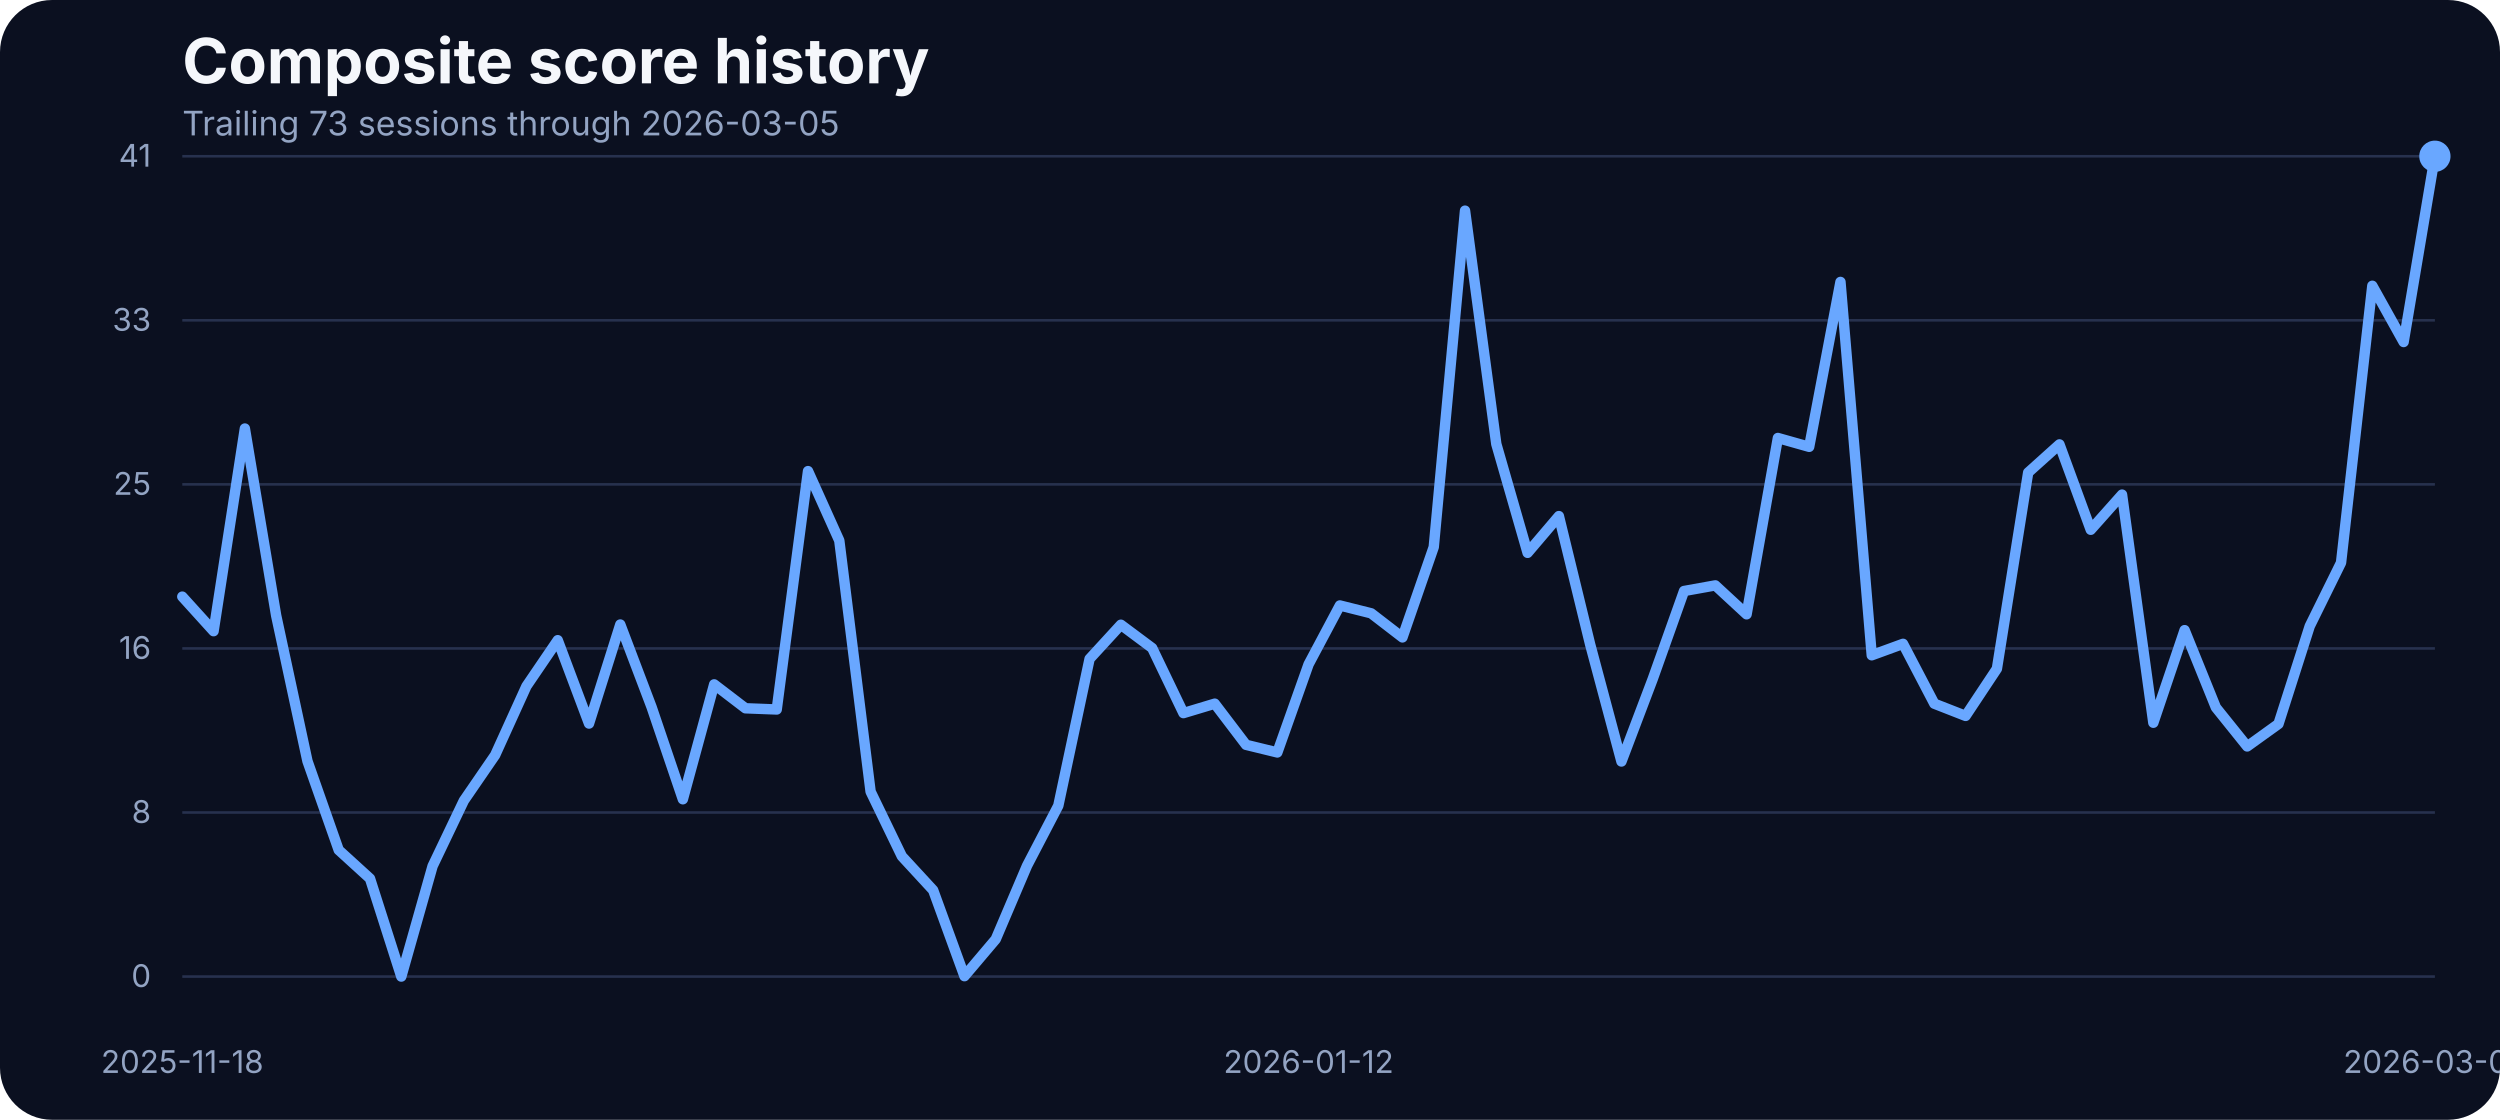
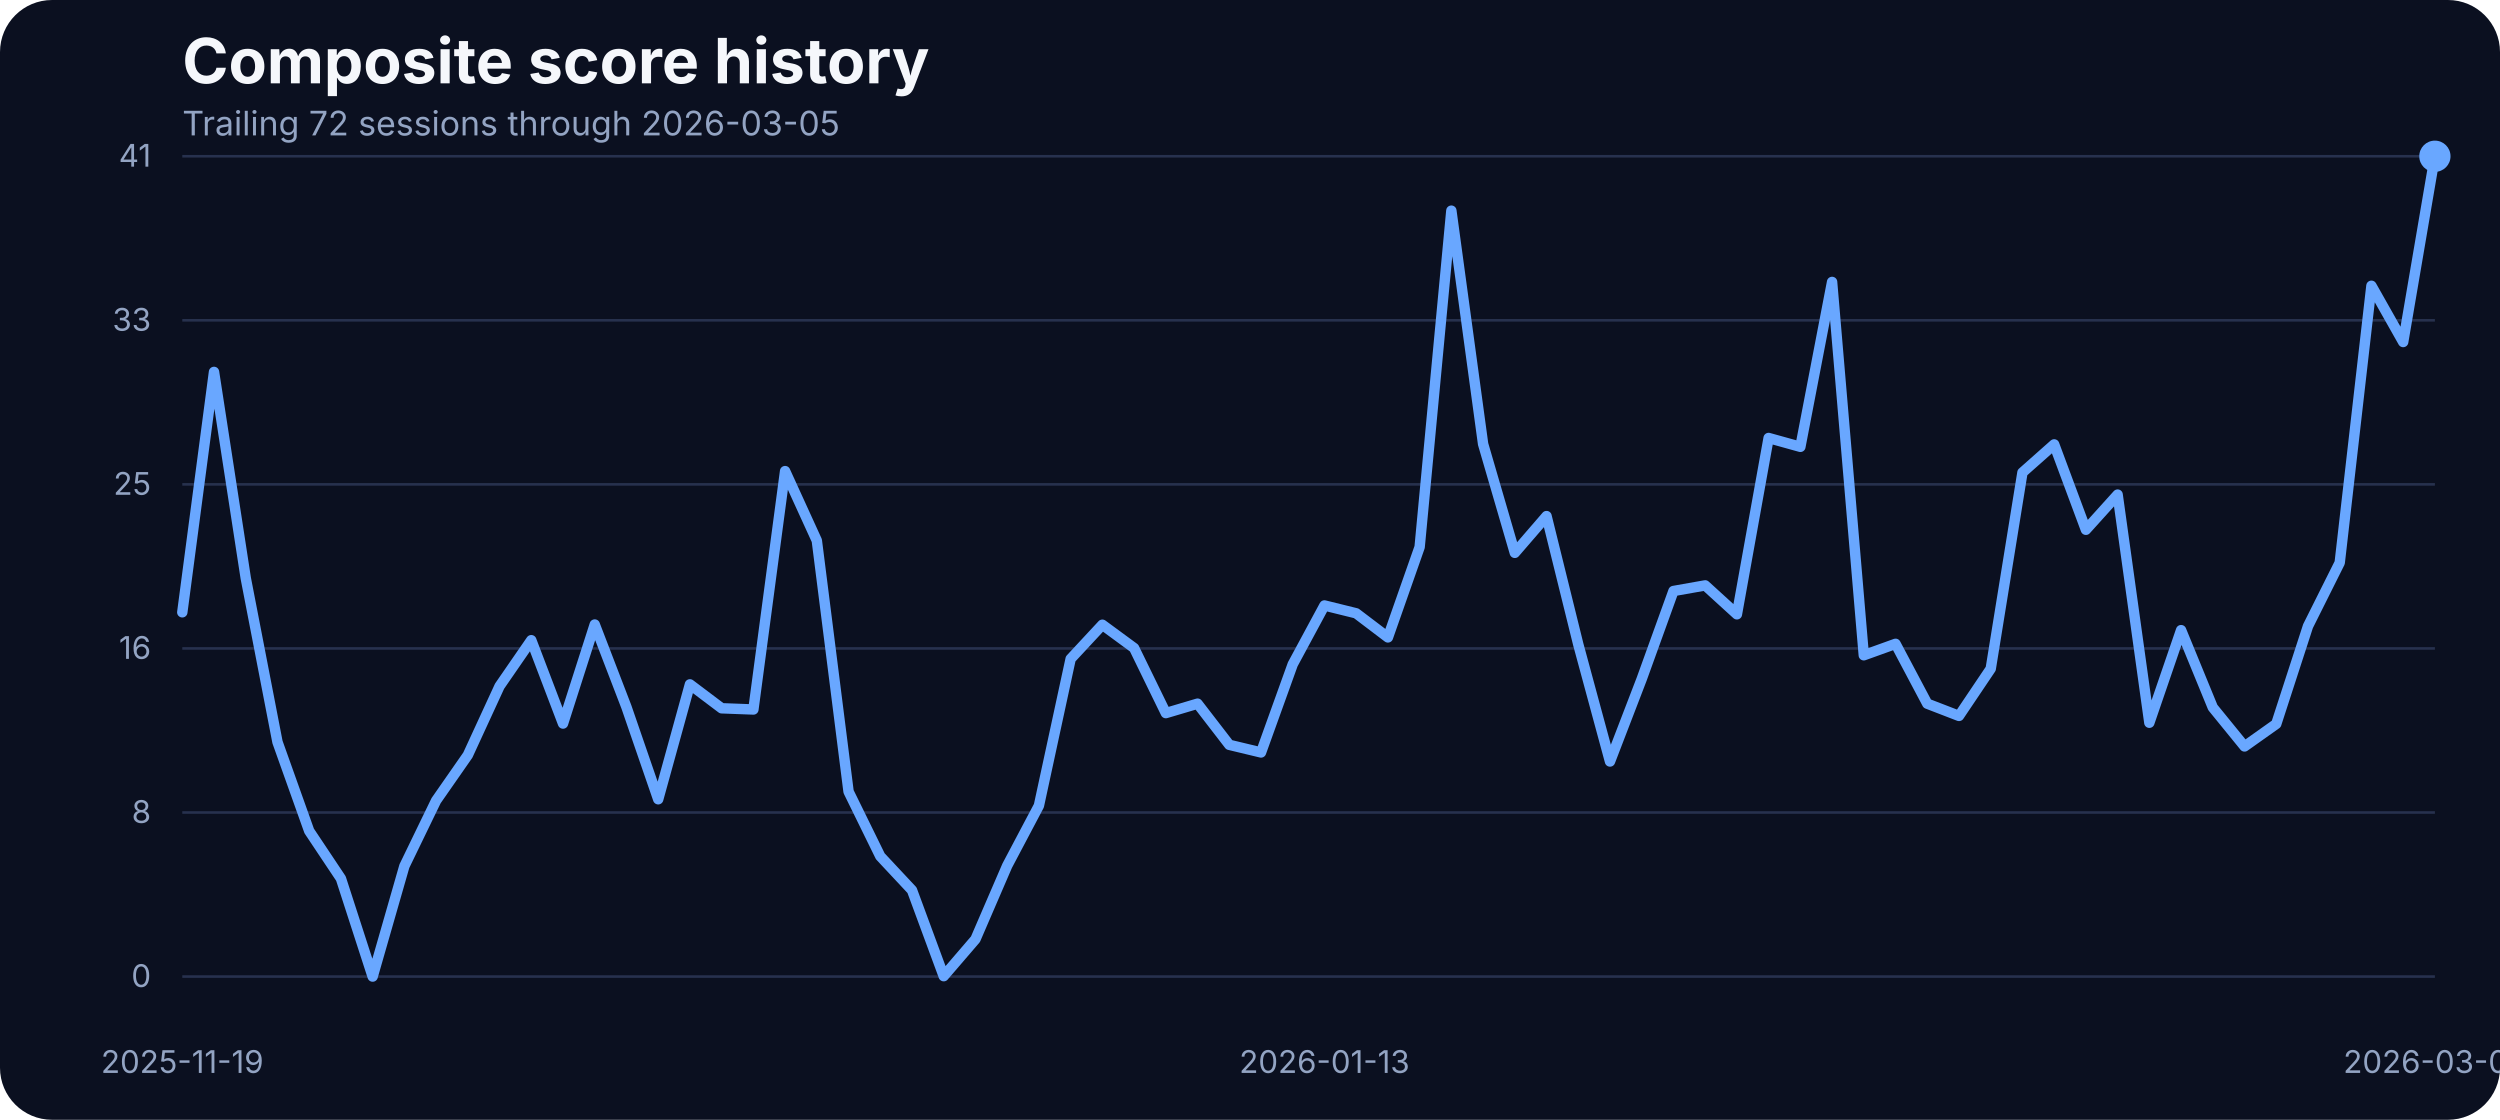
<svg xmlns="http://www.w3.org/2000/svg" width="960" height="430" viewBox="0 0 960 430" role="img" aria-label="Composite score history">
  <rect width="100%" height="100%" fill="#0b1020" rx="20" />
  <text x="70" y="32" fill="#f5f7fb" font-family="Inter, Arial, sans-serif" font-size="24" font-weight="700">Composite score history</text>
-   <text x="70" y="52" fill="#93a4c3" font-family="Inter, Arial, sans-serif" font-size="13">Trailing 73 sessions through 2026-03-05</text>
+   <text x="70" y="52" fill="#93a4c3" font-family="Inter, Arial, sans-serif" font-size="13">Trailing 72 sessions through 2026-03-05</text>
  <line x1="70" x2="935" y1="375.00" y2="375.00" stroke="#27314e" stroke-width="1" />
  <text x="58" y="379.00" text-anchor="end" fill="#93a4c3" font-family="Inter, Arial, sans-serif" font-size="12">0</text>
  <line x1="70" x2="935" y1="312.00" y2="312.00" stroke="#27314e" stroke-width="1" />
  <text x="58" y="316.00" text-anchor="end" fill="#93a4c3" font-family="Inter, Arial, sans-serif" font-size="12">8</text>
  <line x1="70" x2="935" y1="249.00" y2="249.00" stroke="#27314e" stroke-width="1" />
  <text x="58" y="253.00" text-anchor="end" fill="#93a4c3" font-family="Inter, Arial, sans-serif" font-size="12">16</text>
  <line x1="70" x2="935" y1="186.00" y2="186.00" stroke="#27314e" stroke-width="1" />
  <text x="58" y="190.00" text-anchor="end" fill="#93a4c3" font-family="Inter, Arial, sans-serif" font-size="12">25</text>
  <line x1="70" x2="935" y1="123.00" y2="123.00" stroke="#27314e" stroke-width="1" />
  <text x="58" y="127.00" text-anchor="end" fill="#93a4c3" font-family="Inter, Arial, sans-serif" font-size="12">33</text>
  <line x1="70" x2="935" y1="60.00" y2="60.00" stroke="#27314e" stroke-width="1" />
  <text x="58" y="64.00" text-anchor="end" fill="#93a4c3" font-family="Inter, Arial, sans-serif" font-size="12">41</text>
-   <text x="70.00" y="412" text-anchor="middle" fill="#93a4c3" font-family="Inter, Arial, sans-serif" font-size="12">2025-11-18</text>
-   <text x="502.50" y="412" text-anchor="middle" fill="#93a4c3" font-family="Inter, Arial, sans-serif" font-size="12">2026-01-12</text>
+   <text x="70.00" y="412" text-anchor="middle" fill="#93a4c3" font-family="Inter, Arial, sans-serif" font-size="12">2025-11-19</text>
+   <text x="508.59" y="412" text-anchor="middle" fill="#93a4c3" font-family="Inter, Arial, sans-serif" font-size="12">2026-01-13</text>
  <text x="935.00" y="412" text-anchor="middle" fill="#93a4c3" font-family="Inter, Arial, sans-serif" font-size="12">2026-03-05</text>
-   <path d="M 70.00 229.11 L 82.01 242.37 L 94.03 164.56 L 106.04 236.35 L 118.06 292.26 L 130.07 326.42 L 142.08 337.37 L 154.10 375.00 L 166.11 332.59 L 178.12 307.45 L 190.14 289.95 L 202.15 263.50 L 214.17 245.84 L 226.18 277.84 L 238.19 239.82 L 250.21 271.52 L 262.22 306.91 L 274.24 262.80 L 286.25 271.98 L 298.26 272.44 L 310.28 180.91 L 322.29 207.59 L 334.31 303.98 L 346.32 328.81 L 358.33 341.84 L 370.35 374.85 L 382.36 360.66 L 394.38 332.43 L 406.39 309.38 L 418.40 253.01 L 430.42 239.90 L 442.43 248.85 L 454.44 273.83 L 466.46 270.21 L 478.47 286.01 L 490.49 288.94 L 502.50 255.09 L 514.51 232.50 L 526.53 235.51 L 538.54 244.76 L 550.56 210.06 L 562.57 80.90 L 574.58 170.50 L 586.60 212.29 L 598.61 198.18 L 610.62 247.46 L 622.64 292.41 L 634.65 260.72 L 646.67 226.95 L 658.68 224.79 L 670.69 235.89 L 682.71 168.19 L 694.72 171.58 L 706.74 108.27 L 718.75 251.62 L 730.76 247.23 L 742.78 270.21 L 754.79 274.91 L 766.81 256.79 L 778.82 181.45 L 790.83 170.65 L 802.85 203.43 L 814.86 189.93 L 826.88 277.53 L 838.89 241.98 L 850.90 271.67 L 862.92 286.63 L 874.93 277.99 L 886.94 240.44 L 898.96 216.07 L 910.97 109.74 L 922.99 131.33 L 935.00 60.00" fill="none" stroke="#69a7ff" stroke-width="4" stroke-linecap="round" stroke-linejoin="round" />
+   <path d="M 70.00 235.12 L 82.18 142.82 L 94.37 222.01 L 106.55 284.93 L 118.73 319.09 L 130.92 337.37 L 143.10 375.00 L 155.28 332.59 L 167.46 307.45 L 179.65 289.95 L 191.83 263.50 L 204.01 245.84 L 216.20 277.84 L 228.38 239.82 L 240.56 271.52 L 252.75 306.91 L 264.93 262.80 L 277.11 271.98 L 289.30 272.44 L 301.48 180.91 L 313.66 207.59 L 325.85 303.98 L 338.03 328.81 L 350.21 341.84 L 362.39 374.85 L 374.58 360.66 L 386.76 332.43 L 398.94 309.38 L 411.13 253.01 L 423.31 239.90 L 435.49 248.85 L 447.68 273.83 L 459.86 270.21 L 472.04 286.01 L 484.23 288.94 L 496.41 255.09 L 508.59 232.50 L 520.77 235.51 L 532.96 244.76 L 545.14 210.06 L 557.32 80.90 L 569.51 170.50 L 581.69 212.29 L 593.87 198.18 L 606.06 247.46 L 618.24 292.41 L 630.42 260.72 L 642.61 226.95 L 654.79 224.79 L 666.97 235.89 L 679.15 168.19 L 691.34 171.58 L 703.52 108.27 L 715.70 251.62 L 727.89 247.23 L 740.07 270.21 L 752.25 274.91 L 764.44 256.79 L 776.62 181.45 L 788.80 170.65 L 800.99 203.43 L 813.17 189.93 L 825.35 277.53 L 837.54 241.98 L 849.72 271.67 L 861.90 286.63 L 874.08 277.99 L 886.27 240.44 L 898.45 216.07 L 910.63 109.74 L 922.82 131.33 L 935.00 60.00" fill="none" stroke="#69a7ff" stroke-width="4" stroke-linecap="round" stroke-linejoin="round" />
  <circle cx="935.00" cy="60.00" r="6" fill="#69a7ff" />
</svg>
